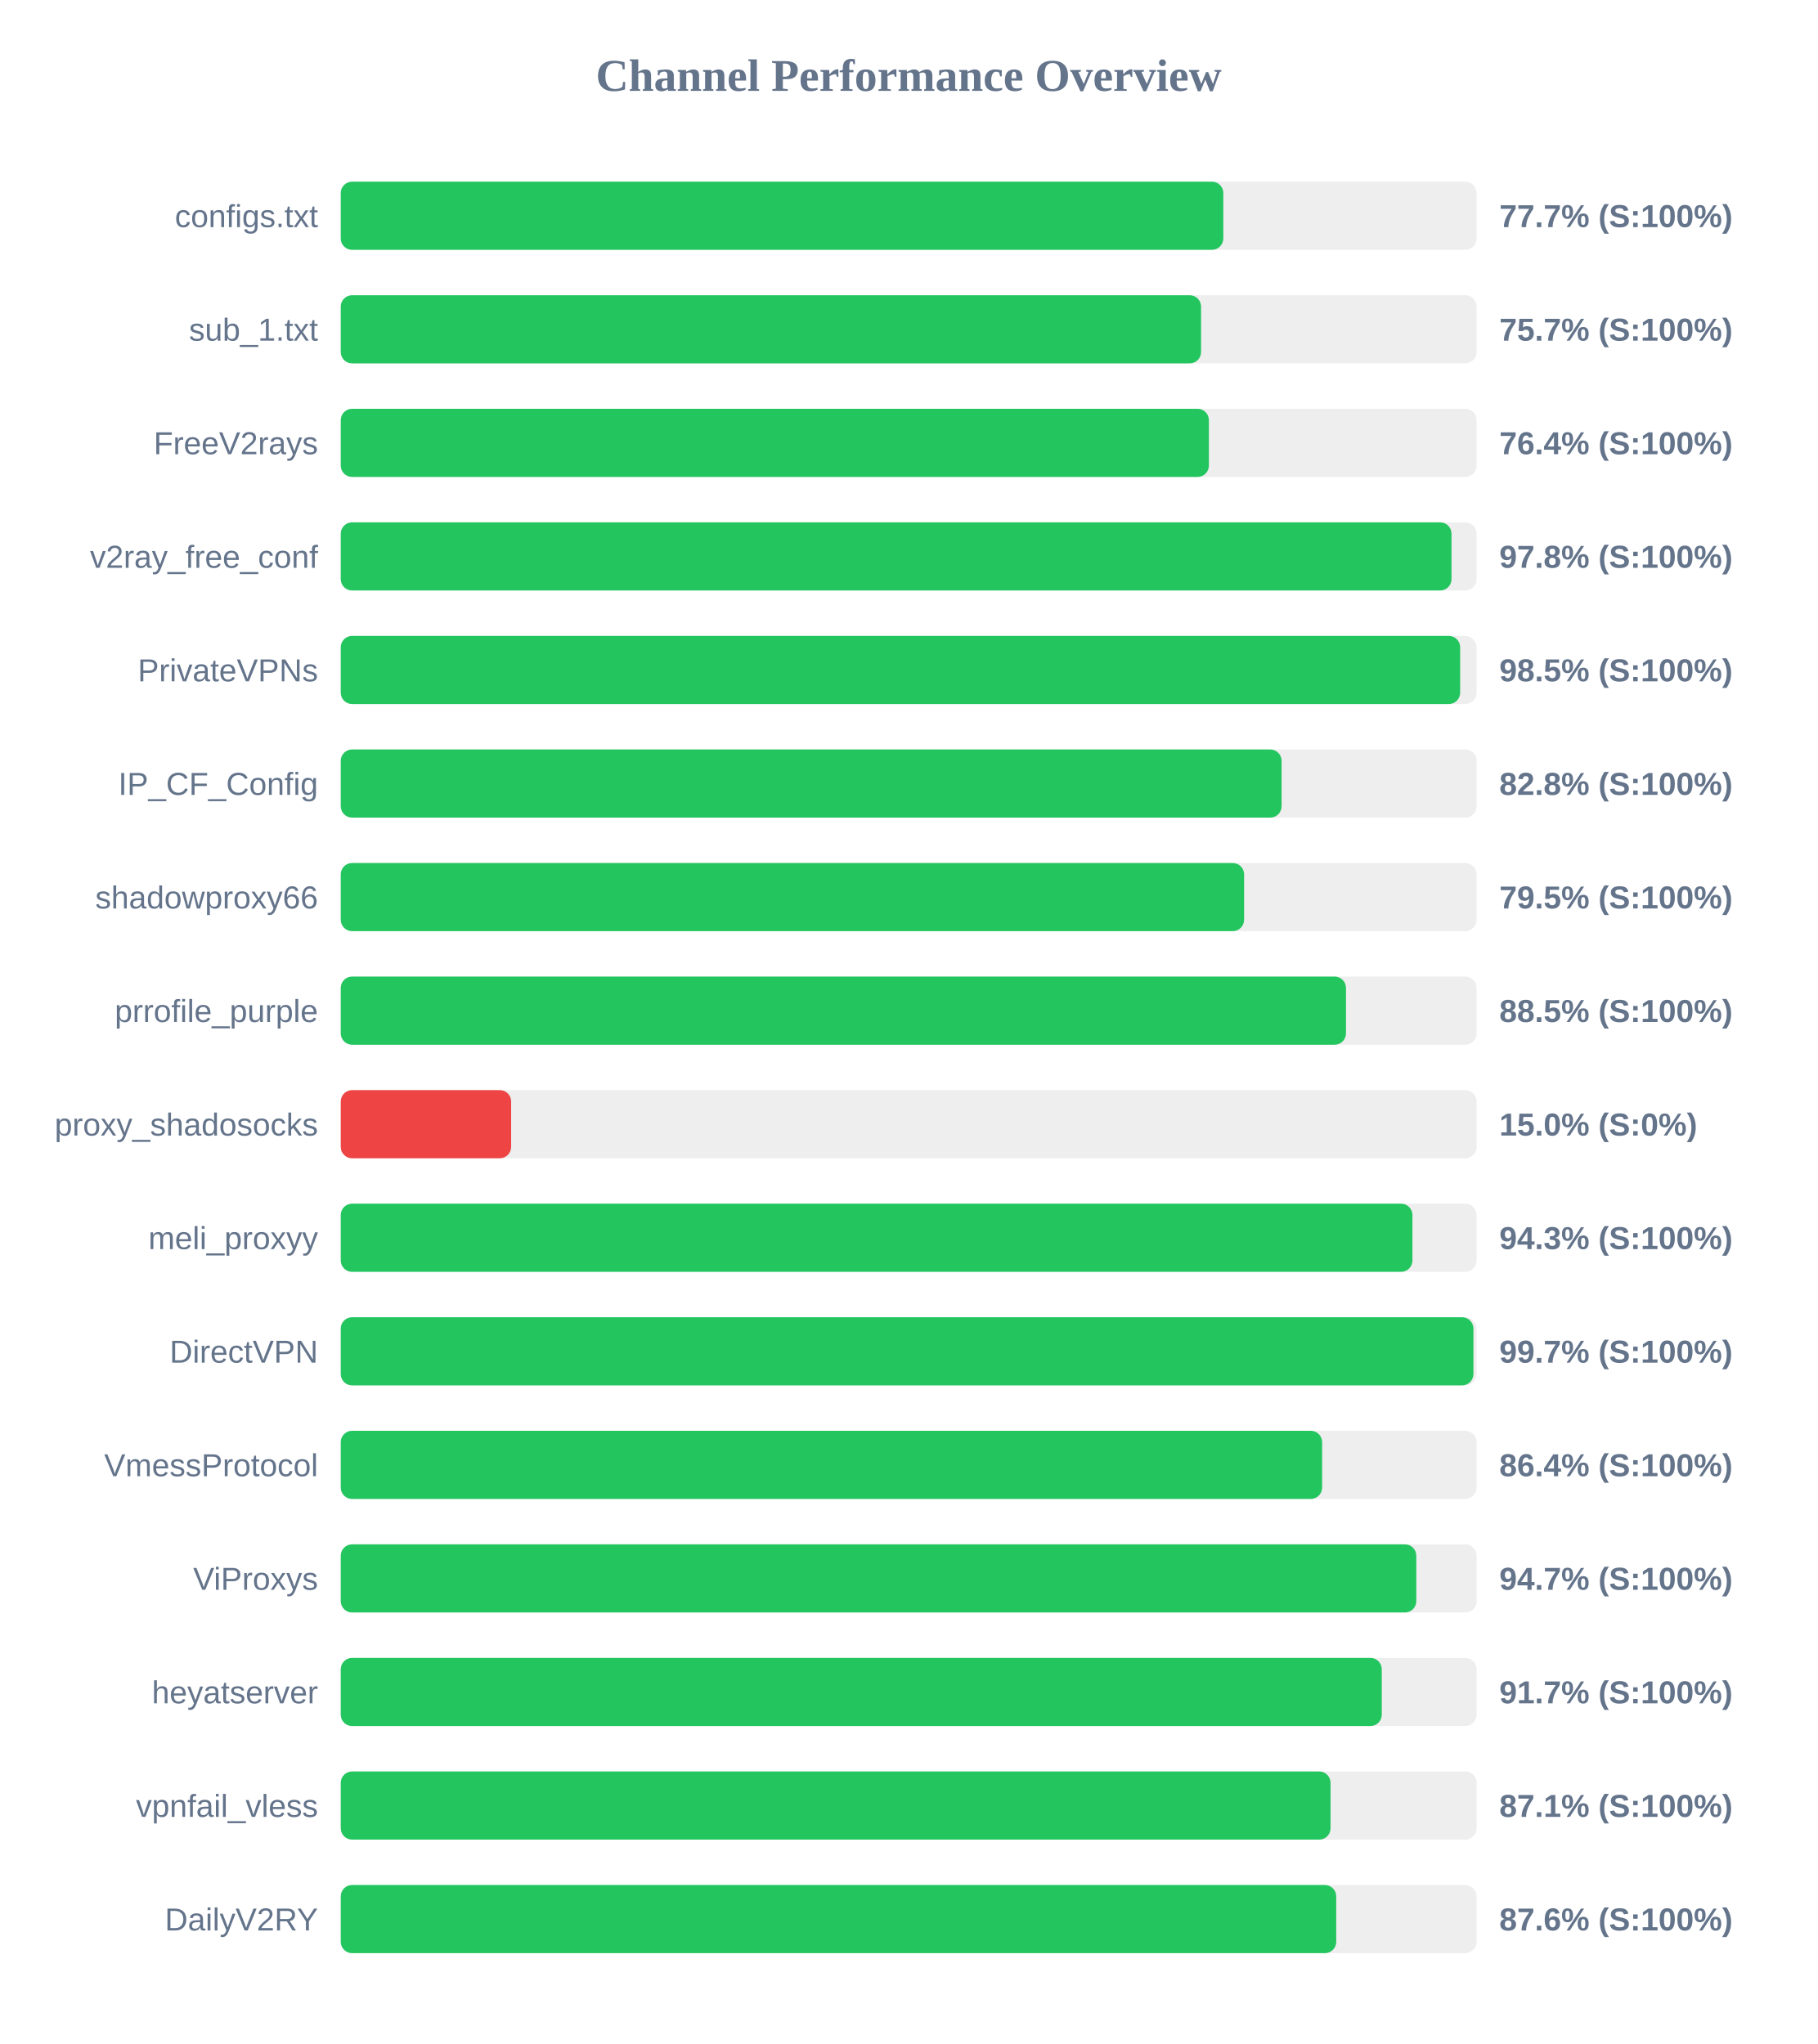
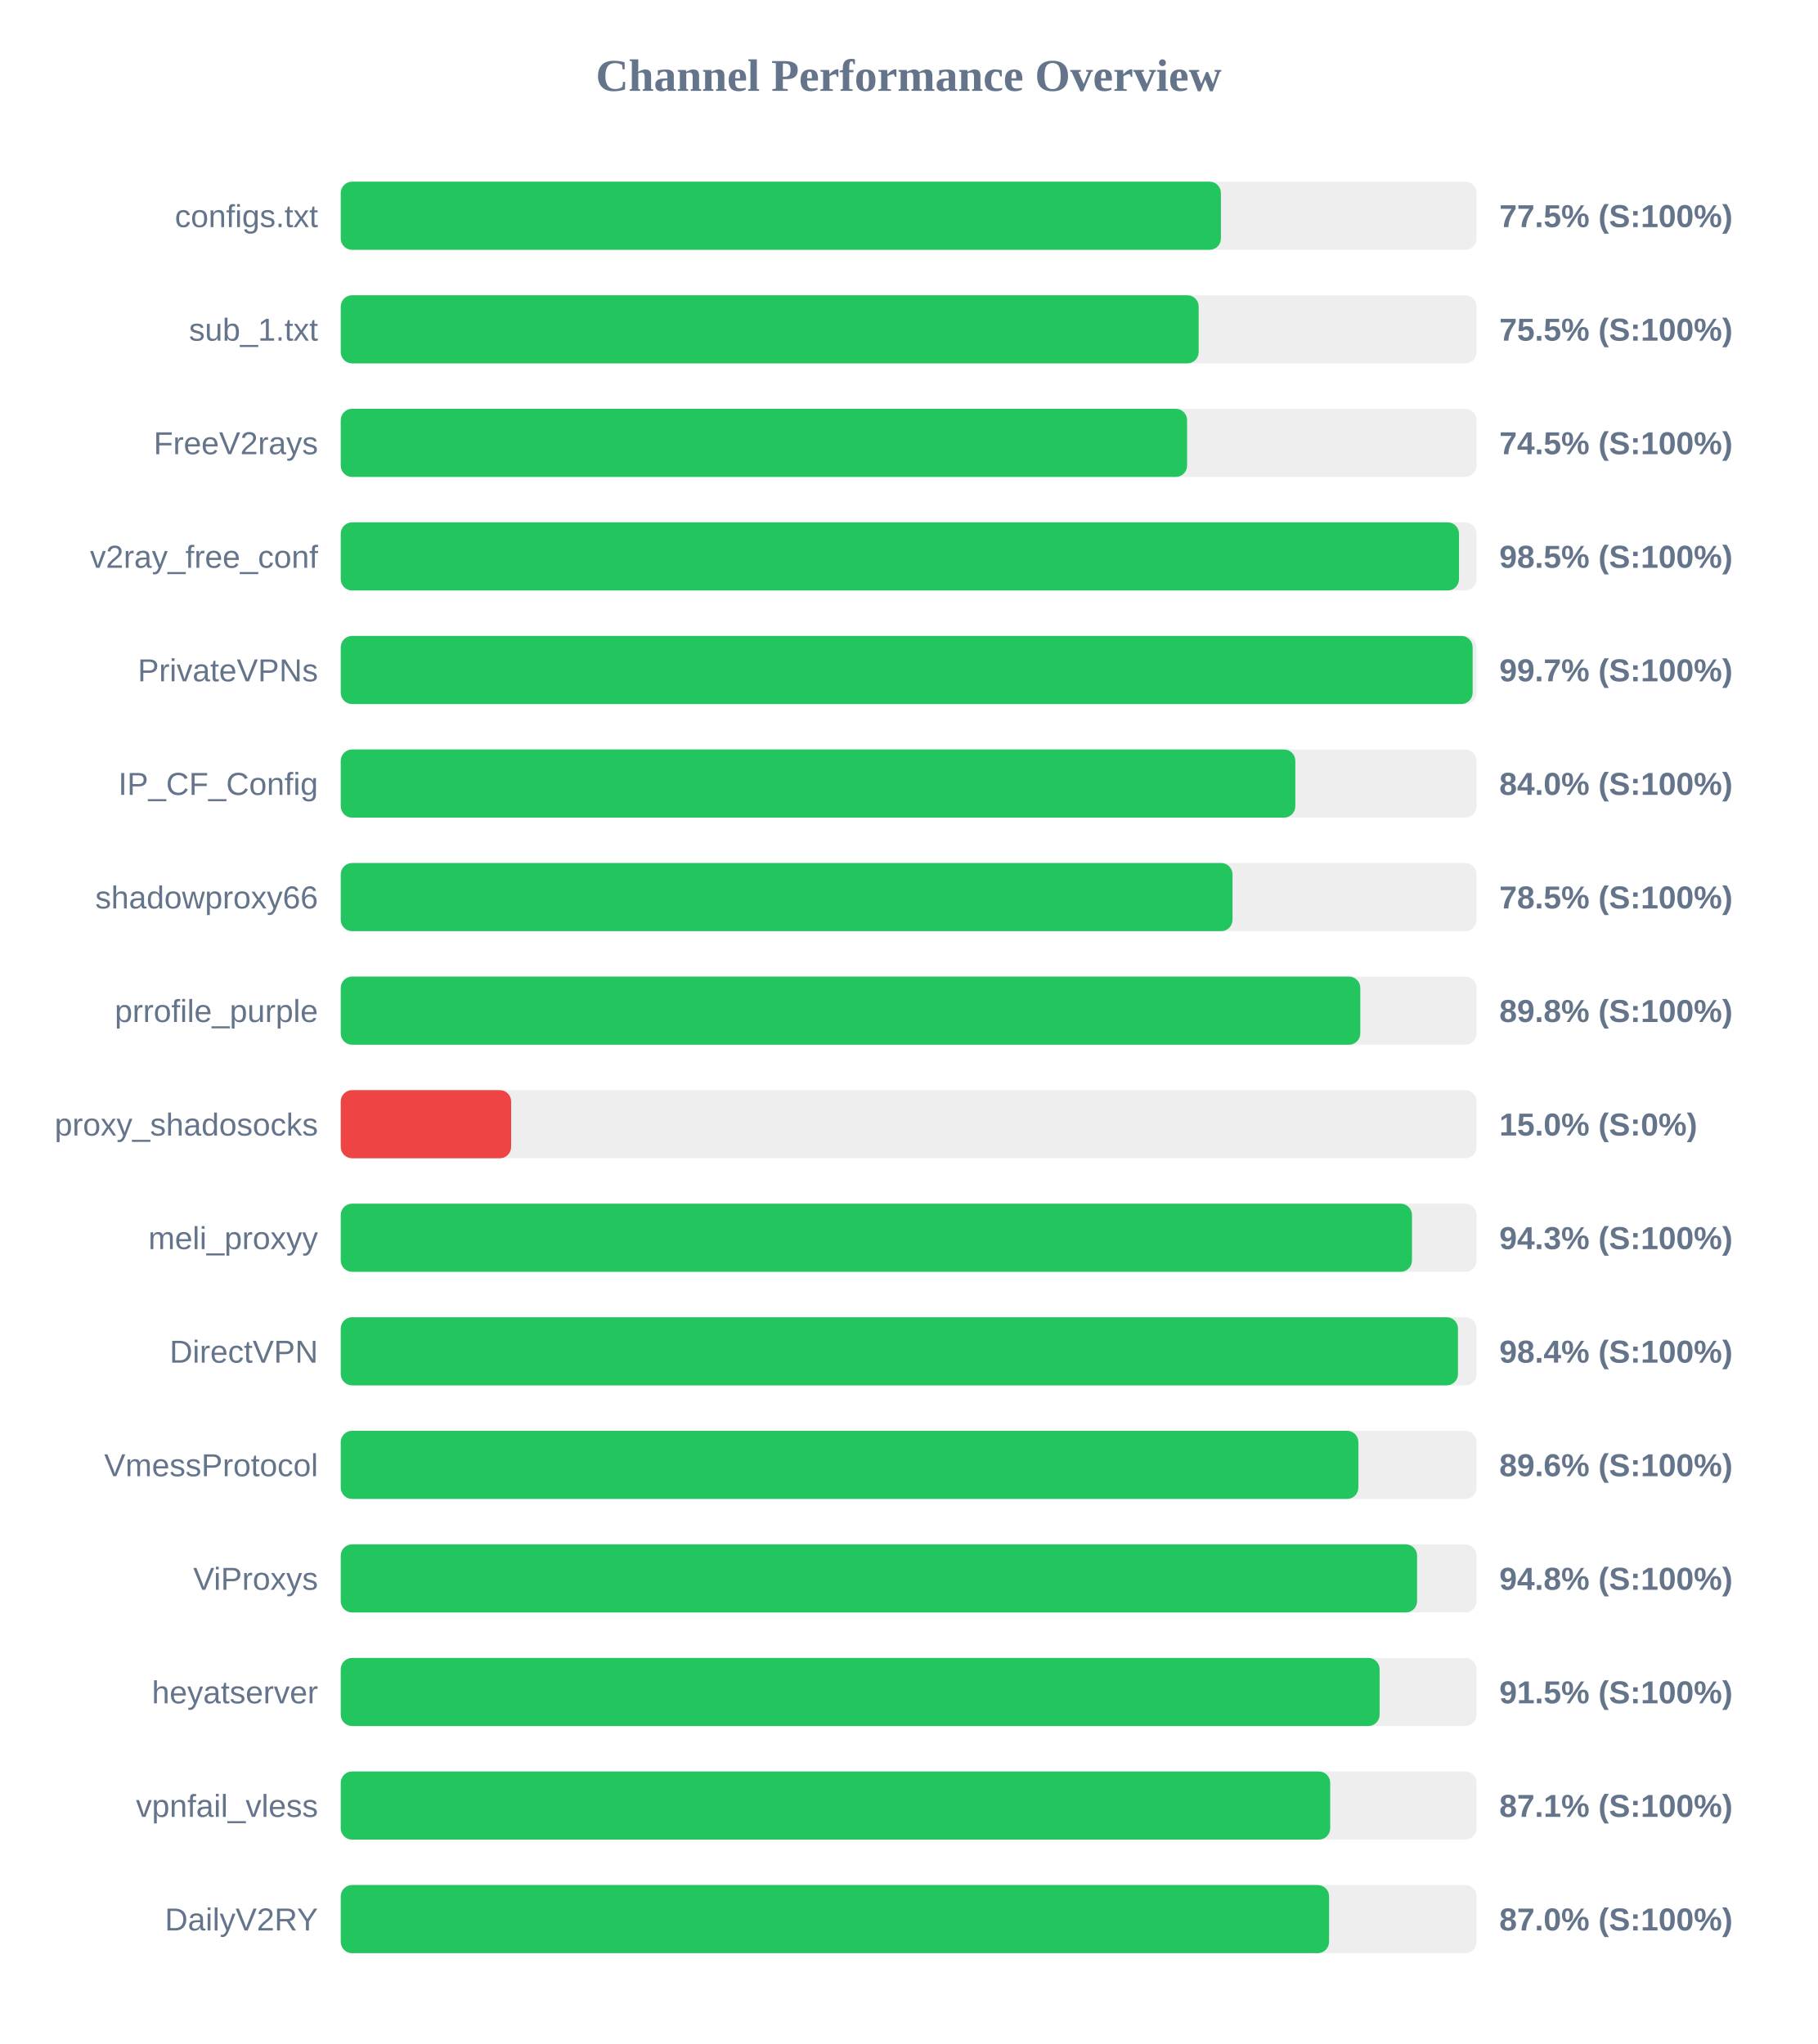
<svg xmlns="http://www.w3.org/2000/svg" width="800" height="900" version="1.1">
  <style>
        .row { font: 14px Arial; fill: #64748b; }
        .score { font: bold 14px Arial; fill: #64748b; }
    </style>
  <text x="400" y="40" text-anchor="middle" font-size="20px" font-weight="bold" fill="#64748b">Channel Performance Overview</text>
  <rect x="150" y="80" width="500" height="30" fill="#eee" rx="5" />
-   <rect x="150" y="80" width="388.5" height="30" fill="#22c55e" rx="5" />
+   <rect x="150" y="80" width="387.45" height="30" fill="#22c55e" rx="5" />
  <text x="140" y="100" text-anchor="end" class="row">configs.txt</text>
-   <text x="660" y="100" text-anchor="start" class="score">77.7% (S:100%)</text>
+   <text x="660" y="100" text-anchor="start" class="score">77.5% (S:100%)</text>
  <rect x="150" y="130" width="500" height="30" fill="#eee" rx="5" />
-   <rect x="150" y="130" width="378.7" height="30" fill="#22c55e" rx="5" />
+   <rect x="150" y="130" width="377.65" height="30" fill="#22c55e" rx="5" />
  <text x="140" y="150" text-anchor="end" class="row">sub_1.txt</text>
-   <text x="660" y="150" text-anchor="start" class="score">75.7% (S:100%)</text>
+   <text x="660" y="150" text-anchor="start" class="score">75.5% (S:100%)</text>
  <rect x="150" y="180" width="500" height="30" fill="#eee" rx="5" />
-   <rect x="150" y="180" width="382.15" height="30" fill="#22c55e" rx="5" />
+   <rect x="150" y="180" width="372.55" height="30" fill="#22c55e" rx="5" />
  <text x="140" y="200" text-anchor="end" class="row">FreeV2rays</text>
-   <text x="660" y="200" text-anchor="start" class="score">76.4% (S:100%)</text>
+   <text x="660" y="200" text-anchor="start" class="score">74.5% (S:100%)</text>
  <rect x="150" y="230" width="500" height="30" fill="#eee" rx="5" />
-   <rect x="150" y="230" width="488.95" height="30" fill="#22c55e" rx="5" />
+   <rect x="150" y="230" width="492.25" height="30" fill="#22c55e" rx="5" />
  <text x="140" y="250" text-anchor="end" class="row">v2ray_free_conf</text>
-   <text x="660" y="250" text-anchor="start" class="score">97.8% (S:100%)</text>
+   <text x="660" y="250" text-anchor="start" class="score">98.5% (S:100%)</text>
  <rect x="150" y="280" width="500" height="30" fill="#eee" rx="5" />
-   <rect x="150" y="280" width="492.75" height="30" fill="#22c55e" rx="5" />
+   <rect x="150" y="280" width="498.25" height="30" fill="#22c55e" rx="5" />
  <text x="140" y="300" text-anchor="end" class="row">PrivateVPNs</text>
-   <text x="660" y="300" text-anchor="start" class="score">98.5% (S:100%)</text>
+   <text x="660" y="300" text-anchor="start" class="score">99.7% (S:100%)</text>
  <rect x="150" y="330" width="500" height="30" fill="#eee" rx="5" />
-   <rect x="150" y="330" width="414.15" height="30" fill="#22c55e" rx="5" />
+   <rect x="150" y="330" width="420.2" height="30" fill="#22c55e" rx="5" />
  <text x="140" y="350" text-anchor="end" class="row">IP_CF_Config</text>
-   <text x="660" y="350" text-anchor="start" class="score">82.8% (S:100%)</text>
+   <text x="660" y="350" text-anchor="start" class="score">84.0% (S:100%)</text>
  <rect x="150" y="380" width="500" height="30" fill="#eee" rx="5" />
-   <rect x="150" y="380" width="397.65" height="30" fill="#22c55e" rx="5" />
+   <rect x="150" y="380" width="392.55" height="30" fill="#22c55e" rx="5" />
  <text x="140" y="400" text-anchor="end" class="row">shadowproxy66</text>
-   <text x="660" y="400" text-anchor="start" class="score">79.5% (S:100%)</text>
+   <text x="660" y="400" text-anchor="start" class="score">78.5% (S:100%)</text>
  <rect x="150" y="430" width="500" height="30" fill="#eee" rx="5" />
-   <rect x="150" y="430" width="442.5" height="30" fill="#22c55e" rx="5" />
+   <rect x="150" y="430" width="448.8" height="30" fill="#22c55e" rx="5" />
  <text x="140" y="450" text-anchor="end" class="row">prrofile_purple</text>
-   <text x="660" y="450" text-anchor="start" class="score">88.5% (S:100%)</text>
+   <text x="660" y="450" text-anchor="start" class="score">89.8% (S:100%)</text>
  <rect x="150" y="480" width="500" height="30" fill="#eee" rx="5" />
  <rect x="150" y="480" width="75.0" height="30" fill="#ef4444" rx="5" />
  <text x="140" y="500" text-anchor="end" class="row">proxy_shadosocks</text>
  <text x="660" y="500" text-anchor="start" class="score">15.0% (S:0%)</text>
  <rect x="150" y="530" width="500" height="30" fill="#eee" rx="5" />
-   <rect x="150" y="530" width="471.75" height="30" fill="#22c55e" rx="5" />
+   <rect x="150" y="530" width="471.55" height="30" fill="#22c55e" rx="5" />
  <text x="140" y="550" text-anchor="end" class="row">meli_proxyy</text>
  <text x="660" y="550" text-anchor="start" class="score">94.3% (S:100%)</text>
  <rect x="150" y="580" width="500" height="30" fill="#eee" rx="5" />
-   <rect x="150" y="580" width="498.6" height="30" fill="#22c55e" rx="5" />
+   <rect x="150" y="580" width="491.8" height="30" fill="#22c55e" rx="5" />
  <text x="140" y="600" text-anchor="end" class="row">DirectVPN</text>
-   <text x="660" y="600" text-anchor="start" class="score">99.7% (S:100%)</text>
+   <text x="660" y="600" text-anchor="start" class="score">98.4% (S:100%)</text>
  <rect x="150" y="630" width="500" height="30" fill="#eee" rx="5" />
-   <rect x="150" y="630" width="432.0" height="30" fill="#22c55e" rx="5" />
+   <rect x="150" y="630" width="447.95" height="30" fill="#22c55e" rx="5" />
  <text x="140" y="650" text-anchor="end" class="row">VmessProtocol</text>
-   <text x="660" y="650" text-anchor="start" class="score">86.4% (S:100%)</text>
+   <text x="660" y="650" text-anchor="start" class="score">89.6% (S:100%)</text>
  <rect x="150" y="680" width="500" height="30" fill="#eee" rx="5" />
-   <rect x="150" y="680" width="473.45" height="30" fill="#22c55e" rx="5" />
+   <rect x="150" y="680" width="473.8" height="30" fill="#22c55e" rx="5" />
  <text x="140" y="700" text-anchor="end" class="row">ViProxys</text>
-   <text x="660" y="700" text-anchor="start" class="score">94.7% (S:100%)</text>
+   <text x="660" y="700" text-anchor="start" class="score">94.8% (S:100%)</text>
  <rect x="150" y="730" width="500" height="30" fill="#eee" rx="5" />
-   <rect x="150" y="730" width="458.25" height="30" fill="#22c55e" rx="5" />
+   <rect x="150" y="730" width="457.3" height="30" fill="#22c55e" rx="5" />
  <text x="140" y="750" text-anchor="end" class="row">heyatserver</text>
-   <text x="660" y="750" text-anchor="start" class="score">91.7% (S:100%)</text>
+   <text x="660" y="750" text-anchor="start" class="score">91.5% (S:100%)</text>
  <rect x="150" y="780" width="500" height="30" fill="#eee" rx="5" />
-   <rect x="150" y="780" width="435.7" height="30" fill="#22c55e" rx="5" />
+   <rect x="150" y="780" width="435.55" height="30" fill="#22c55e" rx="5" />
  <text x="140" y="800" text-anchor="end" class="row">vpnfail_vless</text>
  <text x="660" y="800" text-anchor="start" class="score">87.1% (S:100%)</text>
  <rect x="150" y="830" width="500" height="30" fill="#eee" rx="5" />
-   <rect x="150" y="830" width="438.2" height="30" fill="#22c55e" rx="5" />
+   <rect x="150" y="830" width="435.05" height="30" fill="#22c55e" rx="5" />
  <text x="140" y="850" text-anchor="end" class="row">DailyV2RY</text>
-   <text x="660" y="850" text-anchor="start" class="score">87.6% (S:100%)</text>
+   <text x="660" y="850" text-anchor="start" class="score">87.0% (S:100%)</text>
</svg>
